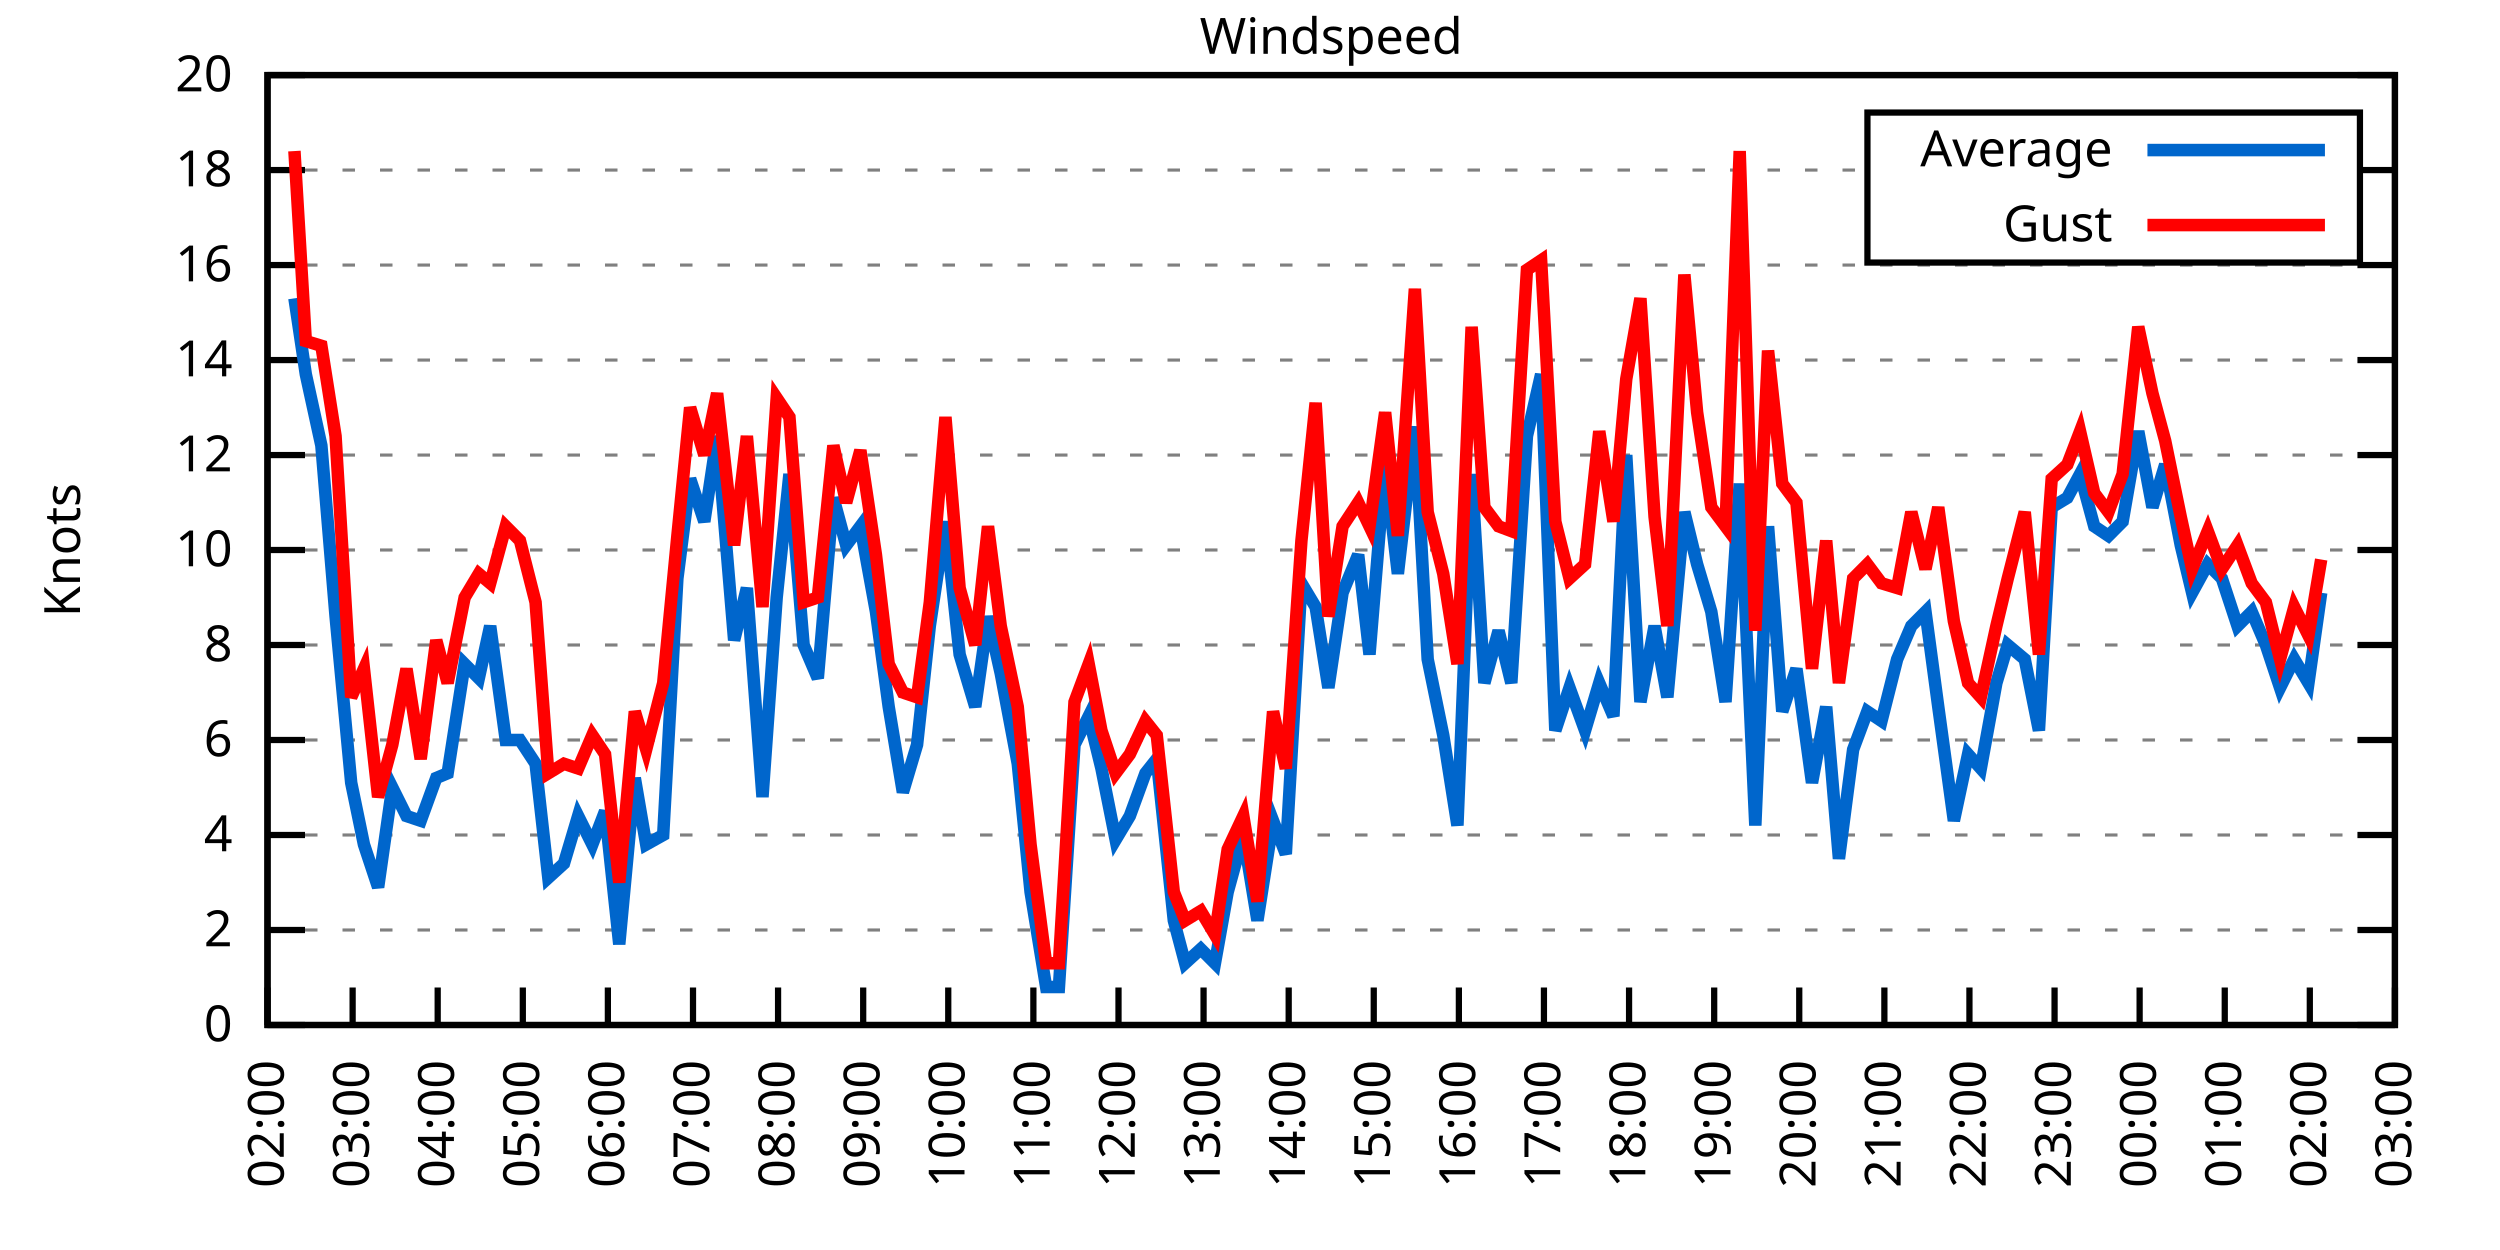
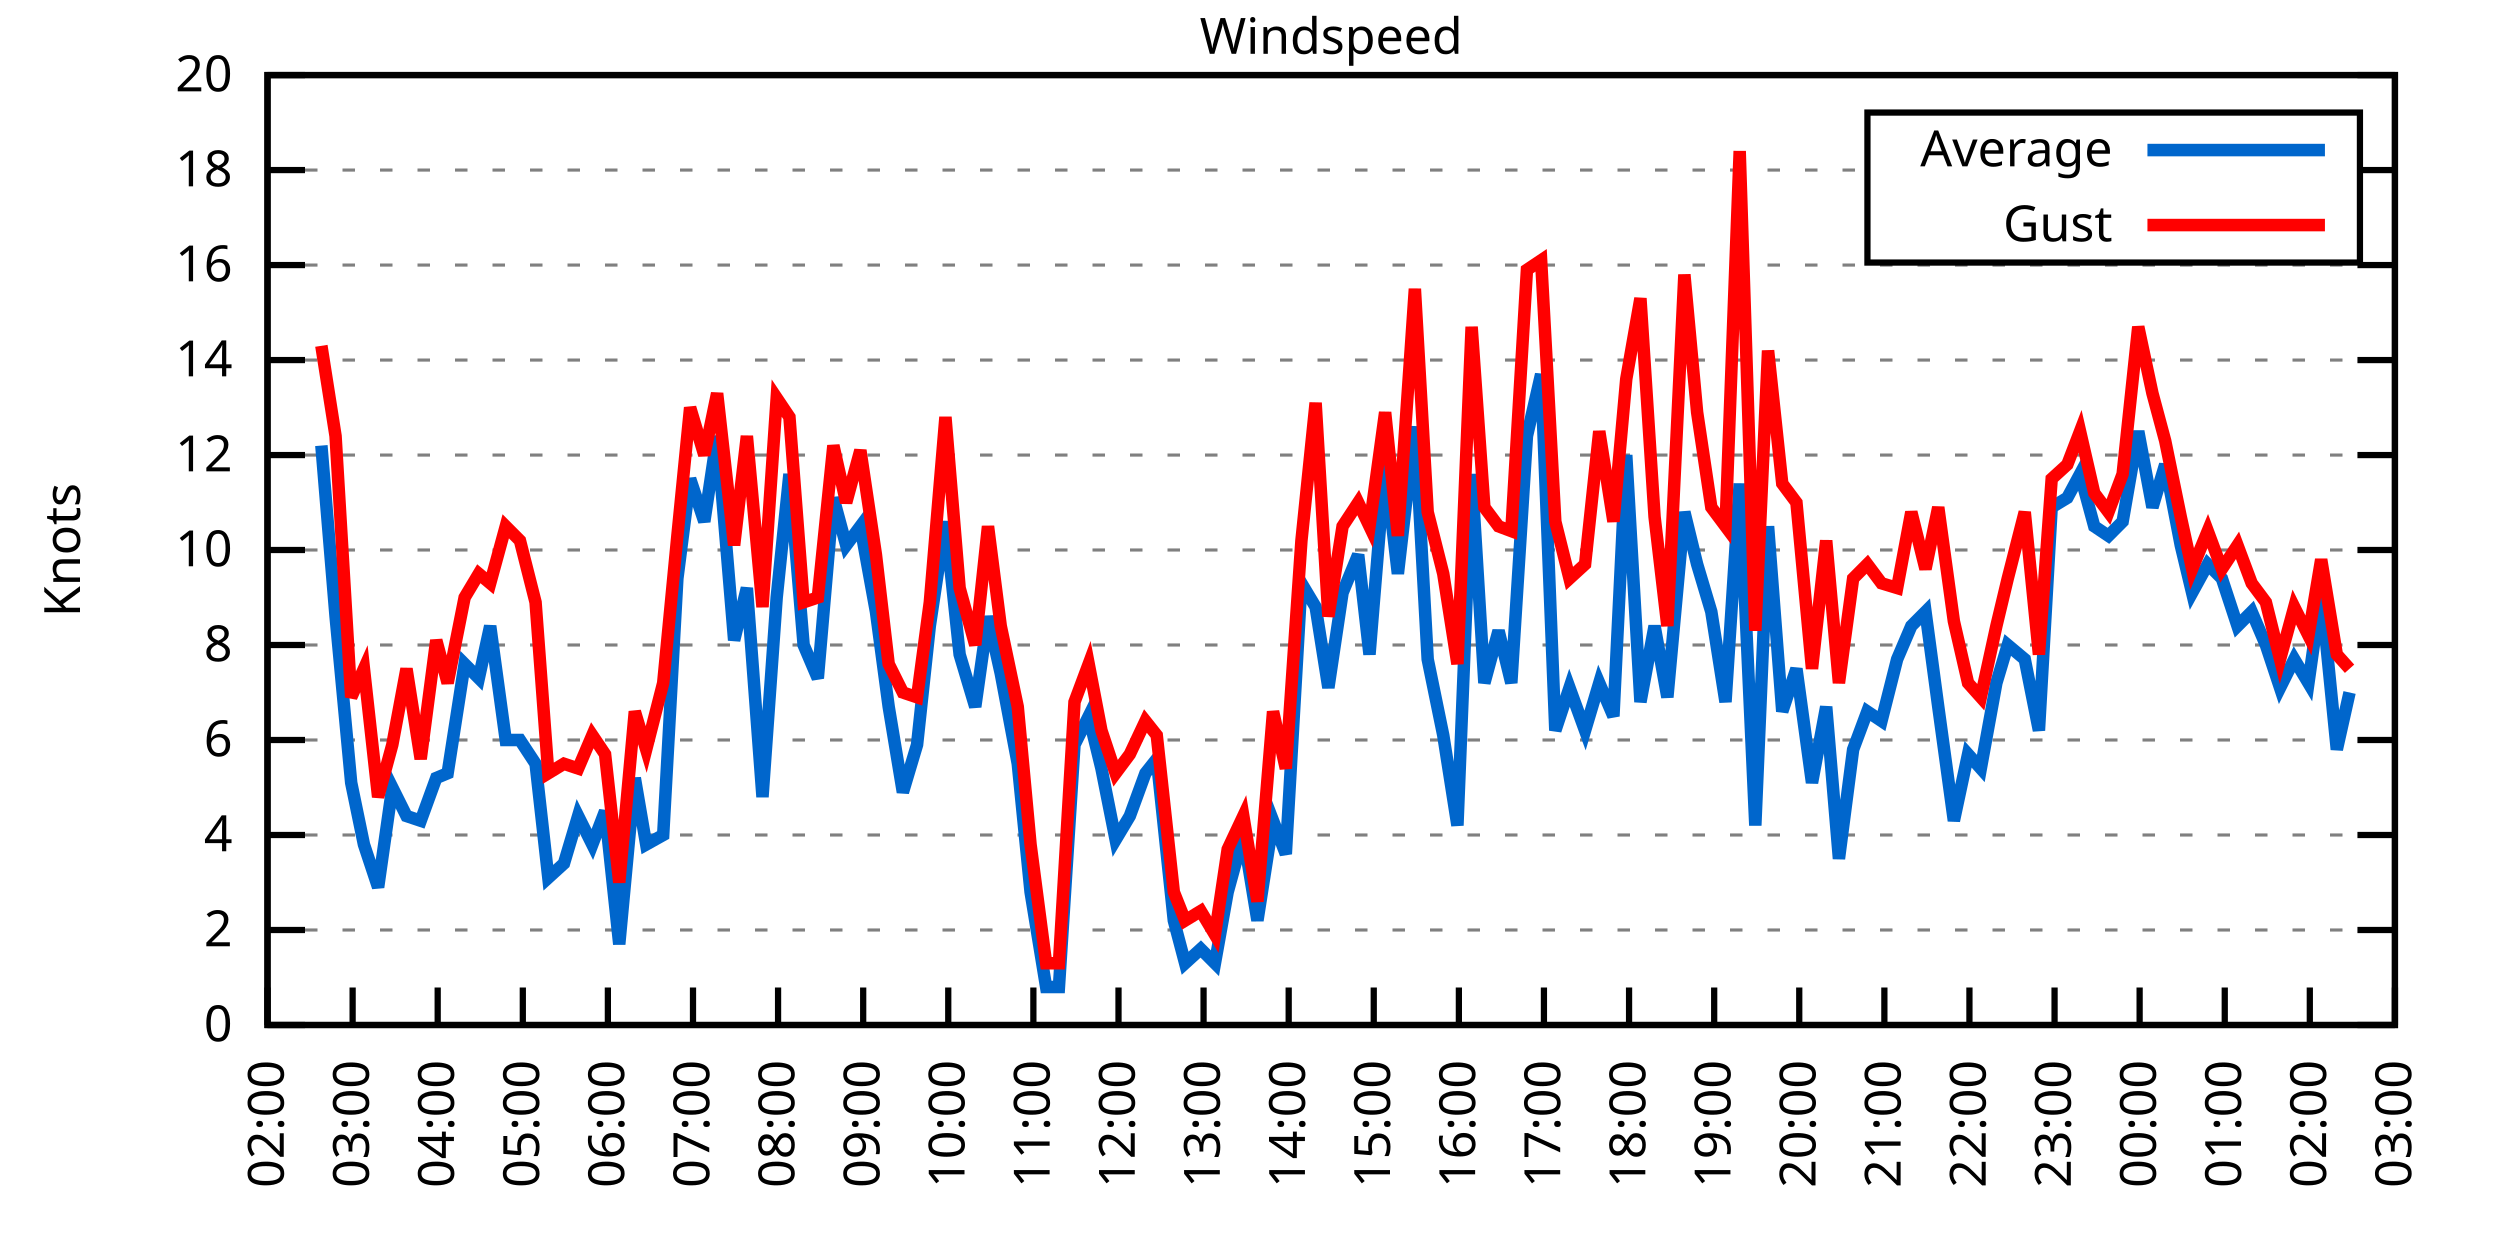
<svg xmlns="http://www.w3.org/2000/svg" xmlns:xlink="http://www.w3.org/1999/xlink" width="400" height="200" viewBox="0 0 400 200">
  <g id="gnuplot_canvas">
    <rect x="0" y="0" width="400" height="200" fill="none" />
    <defs>
      <circle id="gpDot" r="0.5" stroke-width="0.5" stroke="currentColor" />
      <path id="gpPt0" stroke-width="0.333" stroke="currentColor" d="M-1,0 h2 M0,-1 v2" />
      <path id="gpPt1" stroke-width="0.333" stroke="currentColor" d="M-1,-1 L1,1 M1,-1 L-1,1" />
      <path id="gpPt2" stroke-width="0.333" stroke="currentColor" d="M-1,0 L1,0 M0,-1 L0,1 M-1,-1 L1,1 M-1,1 L1,-1" />
      <rect id="gpPt3" stroke-width="0.333" stroke="currentColor" x="-1" y="-1" width="2" height="2" />
      <rect id="gpPt4" stroke-width="0.333" stroke="currentColor" fill="currentColor" x="-1" y="-1" width="2" height="2" />
      <circle id="gpPt5" stroke-width="0.333" stroke="currentColor" cx="0" cy="0" r="1" />
      <use xlink:href="#gpPt5" id="gpPt6" fill="currentColor" stroke="none" />
      <path id="gpPt7" stroke-width="0.333" stroke="currentColor" d="M0,-1.33 L-1.33,0.67 L1.33,0.67 z" />
      <use xlink:href="#gpPt7" id="gpPt8" fill="currentColor" stroke="none" />
      <use xlink:href="#gpPt7" id="gpPt9" stroke="currentColor" transform="rotate(180)" />
      <use xlink:href="#gpPt9" id="gpPt10" fill="currentColor" stroke="none" />
      <use xlink:href="#gpPt3" id="gpPt11" stroke="currentColor" transform="rotate(45)" />
      <use xlink:href="#gpPt11" id="gpPt12" fill="currentColor" stroke="none" />
      <path id="gpPt13" stroke-width="0.333" stroke="currentColor" d="M0,1.330 L1.265,0.411 L0.782,-1.067 L-0.782,-1.076 L-1.265,0.411 z" />
      <use xlink:href="#gpPt13" id="gpPt14" fill="currentColor" stroke="none" />
      <filter id="textbox" filterUnits="objectBoundingBox" x="0" y="0" height="1" width="1">
        <feFlood flood-color="white" flood-opacity="1" result="bgnd" />
        <feComposite in="SourceGraphic" in2="bgnd" operator="atop" />
      </filter>
      <filter id="greybox" filterUnits="objectBoundingBox" x="0" y="0" height="1" width="1">
        <feFlood flood-color="lightgrey" flood-opacity="1" result="grey" />
        <feComposite in="SourceGraphic" in2="grey" operator="atop" />
      </filter>
    </defs>
    <g fill="none" color="white" stroke="currentColor" stroke-width="1.00" stroke-linecap="butt" stroke-linejoin="miter">
</g>
    <g fill="none" color="black" stroke="currentColor" stroke-width="1.00" stroke-linecap="butt" stroke-linejoin="miter">
      <g stroke="none" shape-rendering="crispEdges">
        <polygon fill="rgb(255, 255, 255)" points="42.80,164.00 383.18,164.00 383.18,12.02 42.80,12.02 " />
      </g>
    </g>
    <g fill="none" color="black" stroke="currentColor" stroke-width="1.00" stroke-linecap="butt" stroke-linejoin="miter">
</g>
    <g fill="none" color="black" stroke="black" stroke-width="0.50" stroke-linecap="butt" stroke-linejoin="miter">
</g>
    <g fill="none" color="gray" stroke="currentColor" stroke-width="0.50" stroke-linecap="butt" stroke-linejoin="miter">
      <path stroke="gray" stroke-dasharray="2,4" class="gridline" d="M42.80,164.00 L383.19,164.00  " />
    </g>
    <g fill="none" color="gray" stroke="gray" stroke-width="1.00" stroke-linecap="butt" stroke-linejoin="miter">
</g>
    <g fill="none" color="black" stroke="currentColor" stroke-width="1.00" stroke-linecap="butt" stroke-linejoin="miter">
      <path stroke="black" d="M42.80,164.00 L48.80,164.00 M383.19,164.00 L377.19,164.00  " />
      <g transform="translate(37.20,166.60)" stroke="none" fill="black" font-family="Sans" font-size="8.00" text-anchor="end">
        <text>
          <tspan font-family="Sans"> 0</tspan>
        </text>
      </g>
    </g>
    <g fill="none" color="black" stroke="currentColor" stroke-width="1.00" stroke-linecap="butt" stroke-linejoin="miter">
</g>
    <g fill="none" color="black" stroke="black" stroke-width="0.50" stroke-linecap="butt" stroke-linejoin="miter">
</g>
    <g fill="none" color="gray" stroke="currentColor" stroke-width="0.50" stroke-linecap="butt" stroke-linejoin="miter">
      <path stroke="gray" stroke-dasharray="2,4" class="gridline" d="M42.80,148.80 L383.19,148.80  " />
    </g>
    <g fill="none" color="gray" stroke="gray" stroke-width="1.00" stroke-linecap="butt" stroke-linejoin="miter">
</g>
    <g fill="none" color="black" stroke="currentColor" stroke-width="1.00" stroke-linecap="butt" stroke-linejoin="miter">
      <path stroke="black" d="M42.80,148.80 L48.80,148.80 M383.19,148.80 L377.19,148.80  " />
      <g transform="translate(37.20,151.40)" stroke="none" fill="black" font-family="Sans" font-size="8.00" text-anchor="end">
        <text>
          <tspan font-family="Sans"> 2</tspan>
        </text>
      </g>
    </g>
    <g fill="none" color="black" stroke="currentColor" stroke-width="1.00" stroke-linecap="butt" stroke-linejoin="miter">
</g>
    <g fill="none" color="black" stroke="black" stroke-width="0.50" stroke-linecap="butt" stroke-linejoin="miter">
</g>
    <g fill="none" color="gray" stroke="currentColor" stroke-width="0.50" stroke-linecap="butt" stroke-linejoin="miter">
      <path stroke="gray" stroke-dasharray="2,4" class="gridline" d="M42.80,133.60 L383.19,133.60  " />
    </g>
    <g fill="none" color="gray" stroke="gray" stroke-width="1.00" stroke-linecap="butt" stroke-linejoin="miter">
</g>
    <g fill="none" color="black" stroke="currentColor" stroke-width="1.00" stroke-linecap="butt" stroke-linejoin="miter">
      <path stroke="black" d="M42.80,133.60 L48.80,133.60 M383.19,133.60 L377.19,133.60  " />
      <g transform="translate(37.20,136.20)" stroke="none" fill="black" font-family="Sans" font-size="8.00" text-anchor="end">
        <text>
          <tspan font-family="Sans"> 4</tspan>
        </text>
      </g>
    </g>
    <g fill="none" color="black" stroke="currentColor" stroke-width="1.00" stroke-linecap="butt" stroke-linejoin="miter">
</g>
    <g fill="none" color="black" stroke="black" stroke-width="0.50" stroke-linecap="butt" stroke-linejoin="miter">
</g>
    <g fill="none" color="gray" stroke="currentColor" stroke-width="0.50" stroke-linecap="butt" stroke-linejoin="miter">
      <path stroke="gray" stroke-dasharray="2,4" class="gridline" d="M42.80,118.40 L383.19,118.40  " />
    </g>
    <g fill="none" color="gray" stroke="gray" stroke-width="1.00" stroke-linecap="butt" stroke-linejoin="miter">
</g>
    <g fill="none" color="black" stroke="currentColor" stroke-width="1.00" stroke-linecap="butt" stroke-linejoin="miter">
      <path stroke="black" d="M42.80,118.40 L48.80,118.40 M383.19,118.40 L377.19,118.40  " />
      <g transform="translate(37.20,121.00)" stroke="none" fill="black" font-family="Sans" font-size="8.00" text-anchor="end">
        <text>
          <tspan font-family="Sans"> 6</tspan>
        </text>
      </g>
    </g>
    <g fill="none" color="black" stroke="currentColor" stroke-width="1.00" stroke-linecap="butt" stroke-linejoin="miter">
</g>
    <g fill="none" color="black" stroke="black" stroke-width="0.50" stroke-linecap="butt" stroke-linejoin="miter">
</g>
    <g fill="none" color="gray" stroke="currentColor" stroke-width="0.50" stroke-linecap="butt" stroke-linejoin="miter">
      <path stroke="gray" stroke-dasharray="2,4" class="gridline" d="M42.80,103.20 L383.19,103.20  " />
    </g>
    <g fill="none" color="gray" stroke="gray" stroke-width="1.00" stroke-linecap="butt" stroke-linejoin="miter">
</g>
    <g fill="none" color="black" stroke="currentColor" stroke-width="1.00" stroke-linecap="butt" stroke-linejoin="miter">
      <path stroke="black" d="M42.80,103.20 L48.80,103.20 M383.19,103.20 L377.19,103.20  " />
      <g transform="translate(37.20,105.80)" stroke="none" fill="black" font-family="Sans" font-size="8.00" text-anchor="end">
        <text>
          <tspan font-family="Sans"> 8</tspan>
        </text>
      </g>
    </g>
    <g fill="none" color="black" stroke="currentColor" stroke-width="1.00" stroke-linecap="butt" stroke-linejoin="miter">
</g>
    <g fill="none" color="black" stroke="black" stroke-width="0.50" stroke-linecap="butt" stroke-linejoin="miter">
</g>
    <g fill="none" color="gray" stroke="currentColor" stroke-width="0.50" stroke-linecap="butt" stroke-linejoin="miter">
      <path stroke="gray" stroke-dasharray="2,4" class="gridline" d="M42.80,88.00 L383.19,88.00  " />
    </g>
    <g fill="none" color="gray" stroke="gray" stroke-width="1.00" stroke-linecap="butt" stroke-linejoin="miter">
</g>
    <g fill="none" color="black" stroke="currentColor" stroke-width="1.00" stroke-linecap="butt" stroke-linejoin="miter">
      <path stroke="black" d="M42.80,88.00 L48.80,88.00 M383.19,88.00 L377.19,88.00  " />
      <g transform="translate(37.20,90.60)" stroke="none" fill="black" font-family="Sans" font-size="8.00" text-anchor="end">
        <text>
          <tspan font-family="Sans"> 10</tspan>
        </text>
      </g>
    </g>
    <g fill="none" color="black" stroke="currentColor" stroke-width="1.00" stroke-linecap="butt" stroke-linejoin="miter">
</g>
    <g fill="none" color="black" stroke="black" stroke-width="0.50" stroke-linecap="butt" stroke-linejoin="miter">
</g>
    <g fill="none" color="gray" stroke="currentColor" stroke-width="0.50" stroke-linecap="butt" stroke-linejoin="miter">
      <path stroke="gray" stroke-dasharray="2,4" class="gridline" d="M42.80,72.81 L383.19,72.81  " />
    </g>
    <g fill="none" color="gray" stroke="gray" stroke-width="1.00" stroke-linecap="butt" stroke-linejoin="miter">
</g>
    <g fill="none" color="black" stroke="currentColor" stroke-width="1.00" stroke-linecap="butt" stroke-linejoin="miter">
      <path stroke="black" d="M42.80,72.81 L48.80,72.81 M383.19,72.81 L377.19,72.81  " />
      <g transform="translate(37.20,75.41)" stroke="none" fill="black" font-family="Sans" font-size="8.00" text-anchor="end">
        <text>
          <tspan font-family="Sans"> 12</tspan>
        </text>
      </g>
    </g>
    <g fill="none" color="black" stroke="currentColor" stroke-width="1.00" stroke-linecap="butt" stroke-linejoin="miter">
</g>
    <g fill="none" color="black" stroke="black" stroke-width="0.50" stroke-linecap="butt" stroke-linejoin="miter">
</g>
    <g fill="none" color="gray" stroke="currentColor" stroke-width="0.50" stroke-linecap="butt" stroke-linejoin="miter">
      <path stroke="gray" stroke-dasharray="2,4" class="gridline" d="M42.80,57.61 L383.19,57.61  " />
    </g>
    <g fill="none" color="gray" stroke="gray" stroke-width="1.00" stroke-linecap="butt" stroke-linejoin="miter">
</g>
    <g fill="none" color="black" stroke="currentColor" stroke-width="1.00" stroke-linecap="butt" stroke-linejoin="miter">
      <path stroke="black" d="M42.80,57.61 L48.80,57.61 M383.19,57.61 L377.19,57.61  " />
      <g transform="translate(37.20,60.21)" stroke="none" fill="black" font-family="Sans" font-size="8.00" text-anchor="end">
        <text>
          <tspan font-family="Sans"> 14</tspan>
        </text>
      </g>
    </g>
    <g fill="none" color="black" stroke="currentColor" stroke-width="1.00" stroke-linecap="butt" stroke-linejoin="miter">
</g>
    <g fill="none" color="black" stroke="black" stroke-width="0.50" stroke-linecap="butt" stroke-linejoin="miter">
</g>
    <g fill="none" color="gray" stroke="currentColor" stroke-width="0.50" stroke-linecap="butt" stroke-linejoin="miter">
      <path stroke="gray" stroke-dasharray="2,4" class="gridline" d="M42.80,42.41 L383.19,42.41  " />
    </g>
    <g fill="none" color="gray" stroke="gray" stroke-width="1.00" stroke-linecap="butt" stroke-linejoin="miter">
</g>
    <g fill="none" color="black" stroke="currentColor" stroke-width="1.00" stroke-linecap="butt" stroke-linejoin="miter">
      <path stroke="black" d="M42.80,42.41 L48.80,42.41 M383.19,42.41 L377.19,42.41  " />
      <g transform="translate(37.20,45.01)" stroke="none" fill="black" font-family="Sans" font-size="8.00" text-anchor="end">
        <text>
          <tspan font-family="Sans"> 16</tspan>
        </text>
      </g>
    </g>
    <g fill="none" color="black" stroke="currentColor" stroke-width="1.00" stroke-linecap="butt" stroke-linejoin="miter">
</g>
    <g fill="none" color="black" stroke="black" stroke-width="0.50" stroke-linecap="butt" stroke-linejoin="miter">
</g>
    <g fill="none" color="gray" stroke="currentColor" stroke-width="0.50" stroke-linecap="butt" stroke-linejoin="miter">
      <path stroke="gray" stroke-dasharray="2,4" class="gridline" d="M42.80,27.21 L298.79,27.21 M377.59,27.21 L383.19,27.21  " />
    </g>
    <g fill="none" color="gray" stroke="gray" stroke-width="1.00" stroke-linecap="butt" stroke-linejoin="miter">
</g>
    <g fill="none" color="black" stroke="currentColor" stroke-width="1.00" stroke-linecap="butt" stroke-linejoin="miter">
      <path stroke="black" d="M42.80,27.21 L48.80,27.21 M383.19,27.21 L377.19,27.21  " />
      <g transform="translate(37.20,29.81)" stroke="none" fill="black" font-family="Sans" font-size="8.00" text-anchor="end">
        <text>
          <tspan font-family="Sans"> 18</tspan>
        </text>
      </g>
    </g>
    <g fill="none" color="black" stroke="currentColor" stroke-width="1.00" stroke-linecap="butt" stroke-linejoin="miter">
</g>
    <g fill="none" color="black" stroke="black" stroke-width="0.50" stroke-linecap="butt" stroke-linejoin="miter">
</g>
    <g fill="none" color="gray" stroke="currentColor" stroke-width="0.50" stroke-linecap="butt" stroke-linejoin="miter">
      <path stroke="gray" stroke-dasharray="2,4" class="gridline" d="M42.80,12.01 L383.19,12.01  " />
    </g>
    <g fill="none" color="gray" stroke="gray" stroke-width="1.00" stroke-linecap="butt" stroke-linejoin="miter">
</g>
    <g fill="none" color="black" stroke="currentColor" stroke-width="1.00" stroke-linecap="butt" stroke-linejoin="miter">
      <path stroke="black" d="M42.80,12.01 L48.80,12.01 M383.19,12.01 L377.19,12.01  " />
      <g transform="translate(37.20,14.61)" stroke="none" fill="black" font-family="Sans" font-size="8.00" text-anchor="end">
        <text>
          <tspan font-family="Sans"> 20</tspan>
        </text>
      </g>
    </g>
    <g fill="none" color="black" stroke="currentColor" stroke-width="1.00" stroke-linecap="butt" stroke-linejoin="miter">
      <path stroke="black" d="M42.80,164.00 L42.80,158.00  " />
      <g transform="translate(45.40,169.60) rotate(270.00)" stroke="none" fill="black" font-family="Sans" font-size="8.00" text-anchor="end">
        <text>
          <tspan font-family="Sans">02:00</tspan>
        </text>
      </g>
    </g>
    <g fill="none" color="black" stroke="currentColor" stroke-width="1.00" stroke-linecap="butt" stroke-linejoin="miter">
      <path stroke="black" d="M56.42,164.00 L56.42,158.00  " />
      <g transform="translate(59.02,169.60) rotate(270.00)" stroke="none" fill="black" font-family="Sans" font-size="8.00" text-anchor="end">
        <text>
          <tspan font-family="Sans">03:00</tspan>
        </text>
      </g>
    </g>
    <g fill="none" color="black" stroke="currentColor" stroke-width="1.00" stroke-linecap="butt" stroke-linejoin="miter">
      <path stroke="black" d="M70.03,164.00 L70.03,158.00  " />
      <g transform="translate(72.63,169.60) rotate(270.00)" stroke="none" fill="black" font-family="Sans" font-size="8.00" text-anchor="end">
        <text>
          <tspan font-family="Sans">04:00</tspan>
        </text>
      </g>
    </g>
    <g fill="none" color="black" stroke="currentColor" stroke-width="1.00" stroke-linecap="butt" stroke-linejoin="miter">
      <path stroke="black" d="M83.65,164.00 L83.65,158.00  " />
      <g transform="translate(86.25,169.60) rotate(270.00)" stroke="none" fill="black" font-family="Sans" font-size="8.00" text-anchor="end">
        <text>
          <tspan font-family="Sans">05:00</tspan>
        </text>
      </g>
    </g>
    <g fill="none" color="black" stroke="currentColor" stroke-width="1.00" stroke-linecap="butt" stroke-linejoin="miter">
      <path stroke="black" d="M97.26,164.00 L97.26,158.00  " />
      <g transform="translate(99.86,169.60) rotate(270.00)" stroke="none" fill="black" font-family="Sans" font-size="8.00" text-anchor="end">
        <text>
          <tspan font-family="Sans">06:00</tspan>
        </text>
      </g>
    </g>
    <g fill="none" color="black" stroke="currentColor" stroke-width="1.00" stroke-linecap="butt" stroke-linejoin="miter">
      <path stroke="black" d="M110.88,164.00 L110.88,158.00  " />
      <g transform="translate(113.48,169.60) rotate(270.00)" stroke="none" fill="black" font-family="Sans" font-size="8.00" text-anchor="end">
        <text>
          <tspan font-family="Sans">07:00</tspan>
        </text>
      </g>
    </g>
    <g fill="none" color="black" stroke="currentColor" stroke-width="1.00" stroke-linecap="butt" stroke-linejoin="miter">
      <path stroke="black" d="M124.49,164.00 L124.49,158.00  " />
      <g transform="translate(127.09,169.60) rotate(270.00)" stroke="none" fill="black" font-family="Sans" font-size="8.00" text-anchor="end">
        <text>
          <tspan font-family="Sans">08:00</tspan>
        </text>
      </g>
    </g>
    <g fill="none" color="black" stroke="currentColor" stroke-width="1.00" stroke-linecap="butt" stroke-linejoin="miter">
      <path stroke="black" d="M138.11,164.00 L138.11,158.00  " />
      <g transform="translate(140.71,169.60) rotate(270.00)" stroke="none" fill="black" font-family="Sans" font-size="8.00" text-anchor="end">
        <text>
          <tspan font-family="Sans">09:00</tspan>
        </text>
      </g>
    </g>
    <g fill="none" color="black" stroke="currentColor" stroke-width="1.00" stroke-linecap="butt" stroke-linejoin="miter">
      <path stroke="black" d="M151.72,164.00 L151.72,158.00  " />
      <g transform="translate(154.32,169.60) rotate(270.00)" stroke="none" fill="black" font-family="Sans" font-size="8.00" text-anchor="end">
        <text>
          <tspan font-family="Sans">10:00</tspan>
        </text>
      </g>
    </g>
    <g fill="none" color="black" stroke="currentColor" stroke-width="1.00" stroke-linecap="butt" stroke-linejoin="miter">
      <path stroke="black" d="M165.34,164.00 L165.34,158.00  " />
      <g transform="translate(167.94,169.60) rotate(270.00)" stroke="none" fill="black" font-family="Sans" font-size="8.00" text-anchor="end">
        <text>
          <tspan font-family="Sans">11:00</tspan>
        </text>
      </g>
    </g>
    <g fill="none" color="black" stroke="currentColor" stroke-width="1.00" stroke-linecap="butt" stroke-linejoin="miter">
      <path stroke="black" d="M178.96,164.00 L178.96,158.00  " />
      <g transform="translate(181.56,169.60) rotate(270.00)" stroke="none" fill="black" font-family="Sans" font-size="8.00" text-anchor="end">
        <text>
          <tspan font-family="Sans">12:00</tspan>
        </text>
      </g>
    </g>
    <g fill="none" color="black" stroke="currentColor" stroke-width="1.00" stroke-linecap="butt" stroke-linejoin="miter">
      <path stroke="black" d="M192.57,164.00 L192.57,158.00  " />
      <g transform="translate(195.17,169.60) rotate(270.00)" stroke="none" fill="black" font-family="Sans" font-size="8.00" text-anchor="end">
        <text>
          <tspan font-family="Sans">13:00</tspan>
        </text>
      </g>
    </g>
    <g fill="none" color="black" stroke="currentColor" stroke-width="1.00" stroke-linecap="butt" stroke-linejoin="miter">
      <path stroke="black" d="M206.19,164.00 L206.19,158.00  " />
      <g transform="translate(208.79,169.60) rotate(270.00)" stroke="none" fill="black" font-family="Sans" font-size="8.00" text-anchor="end">
        <text>
          <tspan font-family="Sans">14:00</tspan>
        </text>
      </g>
    </g>
    <g fill="none" color="black" stroke="currentColor" stroke-width="1.00" stroke-linecap="butt" stroke-linejoin="miter">
      <path stroke="black" d="M219.80,164.00 L219.80,158.00  " />
      <g transform="translate(222.40,169.60) rotate(270.00)" stroke="none" fill="black" font-family="Sans" font-size="8.00" text-anchor="end">
        <text>
          <tspan font-family="Sans">15:00</tspan>
        </text>
      </g>
    </g>
    <g fill="none" color="black" stroke="currentColor" stroke-width="1.00" stroke-linecap="butt" stroke-linejoin="miter">
      <path stroke="black" d="M233.42,164.00 L233.42,158.00  " />
      <g transform="translate(236.02,169.60) rotate(270.00)" stroke="none" fill="black" font-family="Sans" font-size="8.00" text-anchor="end">
        <text>
          <tspan font-family="Sans">16:00</tspan>
        </text>
      </g>
    </g>
    <g fill="none" color="black" stroke="currentColor" stroke-width="1.00" stroke-linecap="butt" stroke-linejoin="miter">
      <path stroke="black" d="M247.03,164.00 L247.03,158.00  " />
      <g transform="translate(249.63,169.60) rotate(270.00)" stroke="none" fill="black" font-family="Sans" font-size="8.00" text-anchor="end">
        <text>
          <tspan font-family="Sans">17:00</tspan>
        </text>
      </g>
    </g>
    <g fill="none" color="black" stroke="currentColor" stroke-width="1.00" stroke-linecap="butt" stroke-linejoin="miter">
      <path stroke="black" d="M260.65,164.00 L260.65,158.00  " />
      <g transform="translate(263.25,169.60) rotate(270.00)" stroke="none" fill="black" font-family="Sans" font-size="8.00" text-anchor="end">
        <text>
          <tspan font-family="Sans">18:00</tspan>
        </text>
      </g>
    </g>
    <g fill="none" color="black" stroke="currentColor" stroke-width="1.00" stroke-linecap="butt" stroke-linejoin="miter">
      <path stroke="black" d="M274.27,164.00 L274.27,158.00  " />
      <g transform="translate(276.87,169.60) rotate(270.00)" stroke="none" fill="black" font-family="Sans" font-size="8.00" text-anchor="end">
        <text>
          <tspan font-family="Sans">19:00</tspan>
        </text>
      </g>
    </g>
    <g fill="none" color="black" stroke="currentColor" stroke-width="1.00" stroke-linecap="butt" stroke-linejoin="miter">
      <path stroke="black" d="M287.88,164.00 L287.88,158.00  " />
      <g transform="translate(290.48,169.60) rotate(270.00)" stroke="none" fill="black" font-family="Sans" font-size="8.00" text-anchor="end">
        <text>
          <tspan font-family="Sans">20:00</tspan>
        </text>
      </g>
    </g>
    <g fill="none" color="black" stroke="currentColor" stroke-width="1.00" stroke-linecap="butt" stroke-linejoin="miter">
      <path stroke="black" d="M301.50,164.00 L301.50,158.00  " />
      <g transform="translate(304.10,169.60) rotate(270.00)" stroke="none" fill="black" font-family="Sans" font-size="8.00" text-anchor="end">
        <text>
          <tspan font-family="Sans">21:00</tspan>
        </text>
      </g>
    </g>
    <g fill="none" color="black" stroke="currentColor" stroke-width="1.00" stroke-linecap="butt" stroke-linejoin="miter">
      <path stroke="black" d="M315.11,164.00 L315.11,158.00  " />
      <g transform="translate(317.71,169.60) rotate(270.00)" stroke="none" fill="black" font-family="Sans" font-size="8.00" text-anchor="end">
        <text>
          <tspan font-family="Sans">22:00</tspan>
        </text>
      </g>
    </g>
    <g fill="none" color="black" stroke="currentColor" stroke-width="1.00" stroke-linecap="butt" stroke-linejoin="miter">
      <path stroke="black" d="M328.73,164.00 L328.73,158.00  " />
      <g transform="translate(331.33,169.60) rotate(270.00)" stroke="none" fill="black" font-family="Sans" font-size="8.00" text-anchor="end">
        <text>
          <tspan font-family="Sans">23:00</tspan>
        </text>
      </g>
    </g>
    <g fill="none" color="black" stroke="currentColor" stroke-width="1.00" stroke-linecap="butt" stroke-linejoin="miter">
      <path stroke="black" d="M342.34,164.00 L342.34,158.00  " />
      <g transform="translate(344.94,169.60) rotate(270.00)" stroke="none" fill="black" font-family="Sans" font-size="8.00" text-anchor="end">
        <text>
          <tspan font-family="Sans">00:00</tspan>
        </text>
      </g>
    </g>
    <g fill="none" color="black" stroke="currentColor" stroke-width="1.00" stroke-linecap="butt" stroke-linejoin="miter">
      <path stroke="black" d="M355.96,164.00 L355.96,158.00  " />
      <g transform="translate(358.56,169.60) rotate(270.00)" stroke="none" fill="black" font-family="Sans" font-size="8.00" text-anchor="end">
        <text>
          <tspan font-family="Sans">01:00</tspan>
        </text>
      </g>
    </g>
    <g fill="none" color="black" stroke="currentColor" stroke-width="1.00" stroke-linecap="butt" stroke-linejoin="miter">
      <path stroke="black" d="M369.57,164.00 L369.57,158.00  " />
      <g transform="translate(372.17,169.60) rotate(270.00)" stroke="none" fill="black" font-family="Sans" font-size="8.00" text-anchor="end">
        <text>
          <tspan font-family="Sans">02:00</tspan>
        </text>
      </g>
    </g>
    <g fill="none" color="black" stroke="currentColor" stroke-width="1.00" stroke-linecap="butt" stroke-linejoin="miter">
      <path stroke="black" d="M383.19,164.00 L383.19,158.00  " />
      <g transform="translate(385.79,169.60) rotate(270.00)" stroke="none" fill="black" font-family="Sans" font-size="8.00" text-anchor="end">
        <text>
          <tspan font-family="Sans">03:00</tspan>
        </text>
      </g>
    </g>
    <g fill="none" color="black" stroke="currentColor" stroke-width="1.00" stroke-linecap="butt" stroke-linejoin="miter">
</g>
    <g fill="none" color="black" stroke="currentColor" stroke-width="1.00" stroke-linecap="butt" stroke-linejoin="miter">
      <path stroke="black" d="M42.80,12.01 L42.80,164.00 L383.19,164.00 L383.19,12.01 L42.80,12.01 Z  " />
    </g>
    <g fill="none" color="black" stroke="currentColor" stroke-width="1.00" stroke-linecap="butt" stroke-linejoin="miter">
</g>
    <g fill="none" color="black" stroke="currentColor" stroke-width="1.00" stroke-linecap="butt" stroke-linejoin="miter">
      <path stroke="black" d="M298.79,42.01 L298.79,18.01 L377.59,18.01 L377.59,42.01 L298.79,42.01 Z  " />
    </g>
    <g id="Windspeed_plot_1">
      <g fill="none" color="white" stroke="black" stroke-width="2.00" stroke-linecap="butt" stroke-linejoin="miter">
</g>
      <g fill="none" color="black" stroke="currentColor" stroke-width="2.00" stroke-linecap="butt" stroke-linejoin="miter">
        <g transform="translate(337.99,26.61)" stroke="none" fill="black" font-family="Sans" font-size="8.00" text-anchor="end">
          <text>
            <tspan font-family="Sans">Average</tspan>
          </text>
        </g>
      </g>
      <g fill="none" color="black" stroke="currentColor" stroke-width="2.00" stroke-linecap="butt" stroke-linejoin="miter">
-         <path stroke="rgb(  0, 102, 204)" d="M343.59,24.01 L371.99,24.01 M47.11,47.73 L48.93,59.89 L51.42,71.29 L53.69,98.64 L56.19,125.24 L58.23,135.12   L60.50,141.96 L62.77,126.00 L65.04,130.56 L67.31,131.32 L69.80,124.48 L71.62,123.72 L74.34,106.24 L76.61,108.52   L78.43,100.16 L80.92,118.40 L83.19,118.40 L85.69,122.20 L87.73,140.44 L90.23,138.16 L92.50,130.56 L94.77,135.12   L96.81,129.80 L99.08,151.08 L101.57,124.48 L103.39,135.12 L106.11,133.60 L108.38,92.56 L110.42,76.61 L112.69,83.45   L114.74,69.77 L117.46,102.44 L119.50,94.08 L122.00,127.52 L124.27,95.60 L126.31,75.85 L128.58,103.20 L130.85,108.52   L133.34,79.65 L135.39,87.25 L137.66,84.21 L140.15,97.88 L142.19,113.08 L144.46,126.76 L146.73,119.16 L148.77,100.16   L151.27,83.45 L153.54,104.72 L156.04,113.08 L158.08,98.64 L160.12,107.76 L162.84,122.20 L164.89,142.72 L167.38,157.92   L169.43,157.92 L171.92,119.16 L174.19,114.60 L176.23,122.96 L178.50,134.36 L180.77,130.56 L183.27,123.72 L185.08,121.44   L187.81,147.28 L189.62,154.12 L192.12,151.84 L194.39,154.12 L196.43,142.72 L198.93,133.60 L201.19,147.28 L203.69,131.32   L205.73,136.64 L208.23,93.32 L210.50,97.12 L212.54,110.04 L214.81,94.84 L217.31,88.76 L219.12,104.72 L221.62,74.33   L223.66,91.80 L226.38,68.25 L228.43,105.48 L230.92,117.64 L233.19,132.08 L235.46,75.85 L237.50,109.28 L239.77,100.92   L241.81,109.28 L244.31,69.77 L246.58,59.89 L248.85,116.88 L251.12,110.04 L253.61,116.88 L255.88,109.28 L258.15,114.60   L260.20,72.81 L262.47,112.32 L264.73,100.16 L266.78,111.56 L269.50,81.93 L271.54,90.28 L273.81,97.88 L276.08,112.32   L278.35,77.37 L280.85,132.08 L282.89,84.21 L285.16,113.84 L287.43,107.00 L289.92,125.24 L292.19,113.08 L294.23,137.40   L296.50,119.92 L298.77,113.84 L301.04,115.36 L303.54,105.48 L305.81,100.16 L308.08,97.88 L310.12,113.08 L312.62,131.32   L314.89,120.68 L316.93,122.96 L319.42,109.28 L321.24,103.20 L323.96,105.48 L326.23,116.88 L328.27,81.17 L330.77,79.65   L332.81,75.85 L335.08,84.21 L337.35,85.73 L339.62,83.45 L342.12,69.01 L344.39,81.17 L346.43,74.33 L348.92,87.25   L350.74,94.84 L353.24,90.28 L355.50,92.56 L358.00,100.16 L360.27,97.88 L362.54,103.20 L364.81,110.04 L367.08,105.48   L369.35,109.28 L371.39,94.84  " />
+         <path stroke="rgb(  0, 102, 204)" d="M343.59,24.01 L371.99,24.01 M51.42,71.29 L53.69,98.64 L56.19,125.24 L58.23,135.12 L60.50,141.96 L62.77,126.00   L65.04,130.56 L67.31,131.32 L69.80,124.48 L71.62,123.72 L74.34,106.24 L76.61,108.52 L78.43,100.16 L80.92,118.40   L83.19,118.40 L85.69,122.20 L87.73,140.44 L90.23,138.16 L92.50,130.56 L94.77,135.12 L96.81,129.80 L99.08,151.08   L101.57,124.48 L103.39,135.12 L106.11,133.60 L108.38,92.56 L110.42,76.61 L112.69,83.45 L114.74,69.77 L117.46,102.44   L119.50,94.08 L122.00,127.52 L124.27,95.60 L126.31,75.85 L128.58,103.20 L130.85,108.52 L133.34,79.65 L135.39,87.25   L137.66,84.21 L140.15,97.88 L142.19,113.08 L144.46,126.76 L146.73,119.16 L148.77,100.16 L151.27,83.45 L153.54,104.72   L156.04,113.08 L158.08,98.64 L160.12,107.76 L162.84,122.20 L164.89,142.72 L167.38,157.92 L169.43,157.92 L171.92,119.16   L174.19,114.60 L176.23,122.96 L178.50,134.36 L180.77,130.56 L183.27,123.72 L185.08,121.44 L187.81,147.28 L189.62,154.12   L192.12,151.84 L194.39,154.12 L196.43,142.72 L198.93,133.60 L201.19,147.28 L203.69,131.32 L205.73,136.64 L208.23,93.32   L210.50,97.12 L212.54,110.04 L214.81,94.84 L217.31,88.76 L219.12,104.72 L221.62,74.33 L223.66,91.80 L226.38,68.25   L228.43,105.48 L230.92,117.64 L233.19,132.08 L235.46,75.85 L237.50,109.28 L239.77,100.92 L241.81,109.28 L244.31,69.77   L246.58,59.89 L248.85,116.88 L251.12,110.04 L253.61,116.88 L255.88,109.28 L258.15,114.60 L260.20,72.81 L262.47,112.32   L264.73,100.16 L266.78,111.56 L269.50,81.93 L271.54,90.28 L273.81,97.88 L276.08,112.32 L278.35,77.37 L280.85,132.08   L282.89,84.21 L285.16,113.84 L287.43,107.00 L289.92,125.24 L292.19,113.08 L294.23,137.40 L296.50,119.92 L298.77,113.84   L301.04,115.36 L303.54,105.48 L305.81,100.16 L308.08,97.88 L310.12,113.08 L312.62,131.32 L314.89,120.68 L316.93,122.96   L319.42,109.28 L321.24,103.20 L323.96,105.48 L326.23,116.88 L328.27,81.17 L330.77,79.65 L332.81,75.85 L335.08,84.21   L337.35,85.73 L339.62,83.45 L342.12,69.01 L344.39,81.17 L346.43,74.33 L348.92,87.25 L350.74,94.84 L353.24,90.28   L355.50,92.56 L358.00,100.16 L360.27,97.88 L362.54,103.20 L364.81,110.04 L367.08,105.48 L369.35,109.28 L371.39,94.84   L373.89,119.92 L375.93,110.80  " />
      </g>
    </g>
    <g id="Windspeed_plot_2">
      <g fill="none" color="black" stroke="currentColor" stroke-width="2.00" stroke-linecap="butt" stroke-linejoin="miter">
        <g transform="translate(337.99,38.61)" stroke="none" fill="black" font-family="Sans" font-size="8.00" text-anchor="end">
          <text>
            <tspan font-family="Sans">Gust</tspan>
          </text>
        </g>
      </g>
      <g fill="none" color="black" stroke="currentColor" stroke-width="2.00" stroke-linecap="butt" stroke-linejoin="miter">
-         <path stroke="rgb(255,   0,   0)" d="M343.59,36.01 L371.99,36.01 M47.11,24.17 L48.93,54.57 L51.42,55.33 L53.69,69.77 L56.19,111.56 L58.23,107.00   L60.50,127.52 L62.77,119.16 L65.04,107.00 L67.31,121.44 L69.80,102.44 L71.62,109.28 L74.34,95.60 L76.61,91.80   L78.43,93.32 L80.92,84.21 L83.19,86.49 L85.69,96.36 L87.73,123.72 L90.23,122.20 L92.50,122.96 L94.77,117.64   L96.81,120.68 L99.08,141.20 L101.57,113.84 L103.39,119.92 L106.11,109.28 L108.38,85.73 L110.42,65.21 L112.69,72.81   L114.74,62.93 L117.46,87.25 L119.50,69.77 L122.00,97.12 L124.27,63.69 L126.31,66.73 L128.58,96.36 L130.85,95.60   L133.34,71.29 L135.39,80.41 L137.66,72.05 L140.15,88.76 L142.19,106.24 L144.46,110.80 L146.73,111.56 L148.77,96.36   L151.27,66.73 L153.54,94.08 L156.04,103.20 L158.08,84.21 L160.12,100.16 L162.84,113.08 L164.89,135.12 L167.38,154.12   L169.43,154.12 L171.92,112.32 L174.19,106.24 L176.23,116.88 L178.50,123.72 L180.77,120.68 L183.27,115.36 L185.08,117.64   L187.81,142.72 L189.62,147.28 L192.12,145.76 L194.39,149.56 L196.43,135.88 L198.93,130.56 L201.19,144.24 L203.69,113.84   L205.73,122.96 L208.23,86.49 L210.50,64.45 L212.54,98.64 L214.81,84.21 L217.31,80.41 L219.12,84.21 L221.62,65.97   L223.66,85.73 L226.38,46.21 L228.43,81.93 L230.92,91.80 L233.19,106.24 L235.46,52.29 L237.50,81.17 L239.77,84.21   L241.81,84.97 L244.31,43.17 L246.58,41.65 L248.85,83.45 L251.12,92.56 L253.61,90.28 L255.88,69.01 L258.15,83.45   L260.20,60.65 L262.47,47.73 L264.73,82.69 L266.78,100.16 L269.50,43.93 L271.54,65.97 L273.81,81.17 L276.08,84.21   L278.35,24.17 L280.85,100.92 L282.89,56.09 L285.16,77.37 L287.43,80.41 L289.92,107.00 L292.19,86.49 L294.23,109.28   L296.50,92.56 L298.77,90.28 L301.04,93.32 L303.54,94.08 L305.81,81.93 L308.08,91.04 L310.12,81.17 L312.62,99.40   L314.89,109.28 L316.93,111.56 L319.42,100.16 L321.24,92.56 L323.96,81.93 L326.23,104.72 L328.27,76.61 L330.77,74.33   L332.81,69.01 L335.08,78.89 L337.35,81.93 L339.62,75.85 L342.12,52.29 L344.39,62.93 L346.43,70.53 L348.92,82.69   L350.74,91.04 L353.24,84.97 L355.50,91.04 L358.00,87.25 L360.27,93.32 L362.54,96.36 L364.81,105.48 L367.08,97.12   L369.35,101.68 L371.39,89.52  " />
+         <path stroke="rgb(255,   0,   0)" d="M343.59,36.01 L371.99,36.01 M51.42,55.33 L53.69,69.77 L56.19,111.56 L58.23,107.00 L60.50,127.52 L62.77,119.16   L65.04,107.00 L67.31,121.44 L69.80,102.44 L71.62,109.28 L74.34,95.60 L76.61,91.80 L78.43,93.32 L80.92,84.21   L83.19,86.49 L85.69,96.36 L87.73,123.72 L90.23,122.20 L92.50,122.96 L94.77,117.64 L96.81,120.68 L99.08,141.20   L101.57,113.84 L103.39,119.92 L106.11,109.28 L108.38,85.73 L110.42,65.21 L112.69,72.81 L114.74,62.93 L117.46,87.25   L119.50,69.77 L122.00,97.12 L124.27,63.69 L126.31,66.73 L128.58,96.36 L130.85,95.60 L133.34,71.29 L135.39,80.41   L137.66,72.05 L140.15,88.76 L142.19,106.24 L144.46,110.80 L146.73,111.56 L148.77,96.36 L151.27,66.73 L153.54,94.08   L156.04,103.20 L158.08,84.21 L160.12,100.16 L162.84,113.08 L164.89,135.12 L167.38,154.12 L169.43,154.12 L171.92,112.32   L174.19,106.24 L176.23,116.88 L178.50,123.72 L180.77,120.68 L183.27,115.36 L185.08,117.64 L187.81,142.72 L189.62,147.28   L192.12,145.76 L194.39,149.56 L196.43,135.88 L198.93,130.56 L201.19,144.24 L203.69,113.84 L205.73,122.96 L208.23,86.49   L210.50,64.45 L212.54,98.64 L214.81,84.21 L217.31,80.41 L219.12,84.21 L221.62,65.97 L223.66,85.73 L226.38,46.21   L228.43,81.93 L230.92,91.80 L233.19,106.24 L235.46,52.29 L237.50,81.17 L239.77,84.21 L241.81,84.97 L244.31,43.17   L246.58,41.65 L248.85,83.45 L251.12,92.56 L253.61,90.28 L255.88,69.01 L258.15,83.45 L260.20,60.65 L262.47,47.73   L264.73,82.69 L266.78,100.16 L269.50,43.93 L271.54,65.97 L273.81,81.17 L276.08,84.21 L278.35,24.17 L280.85,100.92   L282.89,56.09 L285.16,77.37 L287.43,80.41 L289.92,107.00 L292.19,86.49 L294.23,109.28 L296.50,92.56 L298.77,90.28   L301.04,93.32 L303.54,94.08 L305.81,81.93 L308.08,91.04 L310.12,81.17 L312.62,99.40 L314.89,109.28 L316.93,111.56   L319.42,100.16 L321.24,92.56 L323.96,81.93 L326.23,104.72 L328.27,76.61 L330.77,74.33 L332.81,69.01 L335.08,78.89   L337.35,81.93 L339.62,75.85 L342.12,52.29 L344.39,62.93 L346.43,70.53 L348.92,82.69 L350.74,91.04 L353.24,84.97   L355.50,91.04 L358.00,87.25 L360.27,93.32 L362.54,96.36 L364.81,105.48 L367.08,97.12 L369.35,101.68 L371.39,89.52   L373.89,104.72 L375.93,107.00  " />
      </g>
    </g>
    <g fill="none" color="black" stroke="currentColor" stroke-width="2.00" stroke-linecap="butt" stroke-linejoin="miter">
</g>
    <g fill="none" color="black" stroke="black" stroke-width="1.00" stroke-linecap="butt" stroke-linejoin="miter">
</g>
    <g fill="none" color="black" stroke="currentColor" stroke-width="1.00" stroke-linecap="butt" stroke-linejoin="miter">
      <path stroke="black" d="M42.80,12.01 L42.80,164.00 L383.19,164.00 L383.19,12.01 L42.80,12.01 Z  " />
      <g transform="translate(12.80,88.01) rotate(270.00)" stroke="none" fill="black" font-family="Sans" font-size="8.00" text-anchor="middle">
        <text>
          <tspan font-family="Sans">Knots</tspan>
        </text>
      </g>
    </g>
    <g fill="none" color="black" stroke="currentColor" stroke-width="1.00" stroke-linecap="butt" stroke-linejoin="miter">
</g>
    <g fill="none" color="black" stroke="currentColor" stroke-width="1.00" stroke-linecap="butt" stroke-linejoin="miter">
      <g transform="translate(212.99,8.61)" stroke="none" fill="black" font-family="Sans" font-size="8.00" text-anchor="middle">
        <text>
          <tspan font-family="Sans">Windspeed</tspan>
        </text>
      </g>
    </g>
    <g fill="none" color="black" stroke="currentColor" stroke-width="1.00" stroke-linecap="butt" stroke-linejoin="miter">
</g>
  </g>
</svg>
